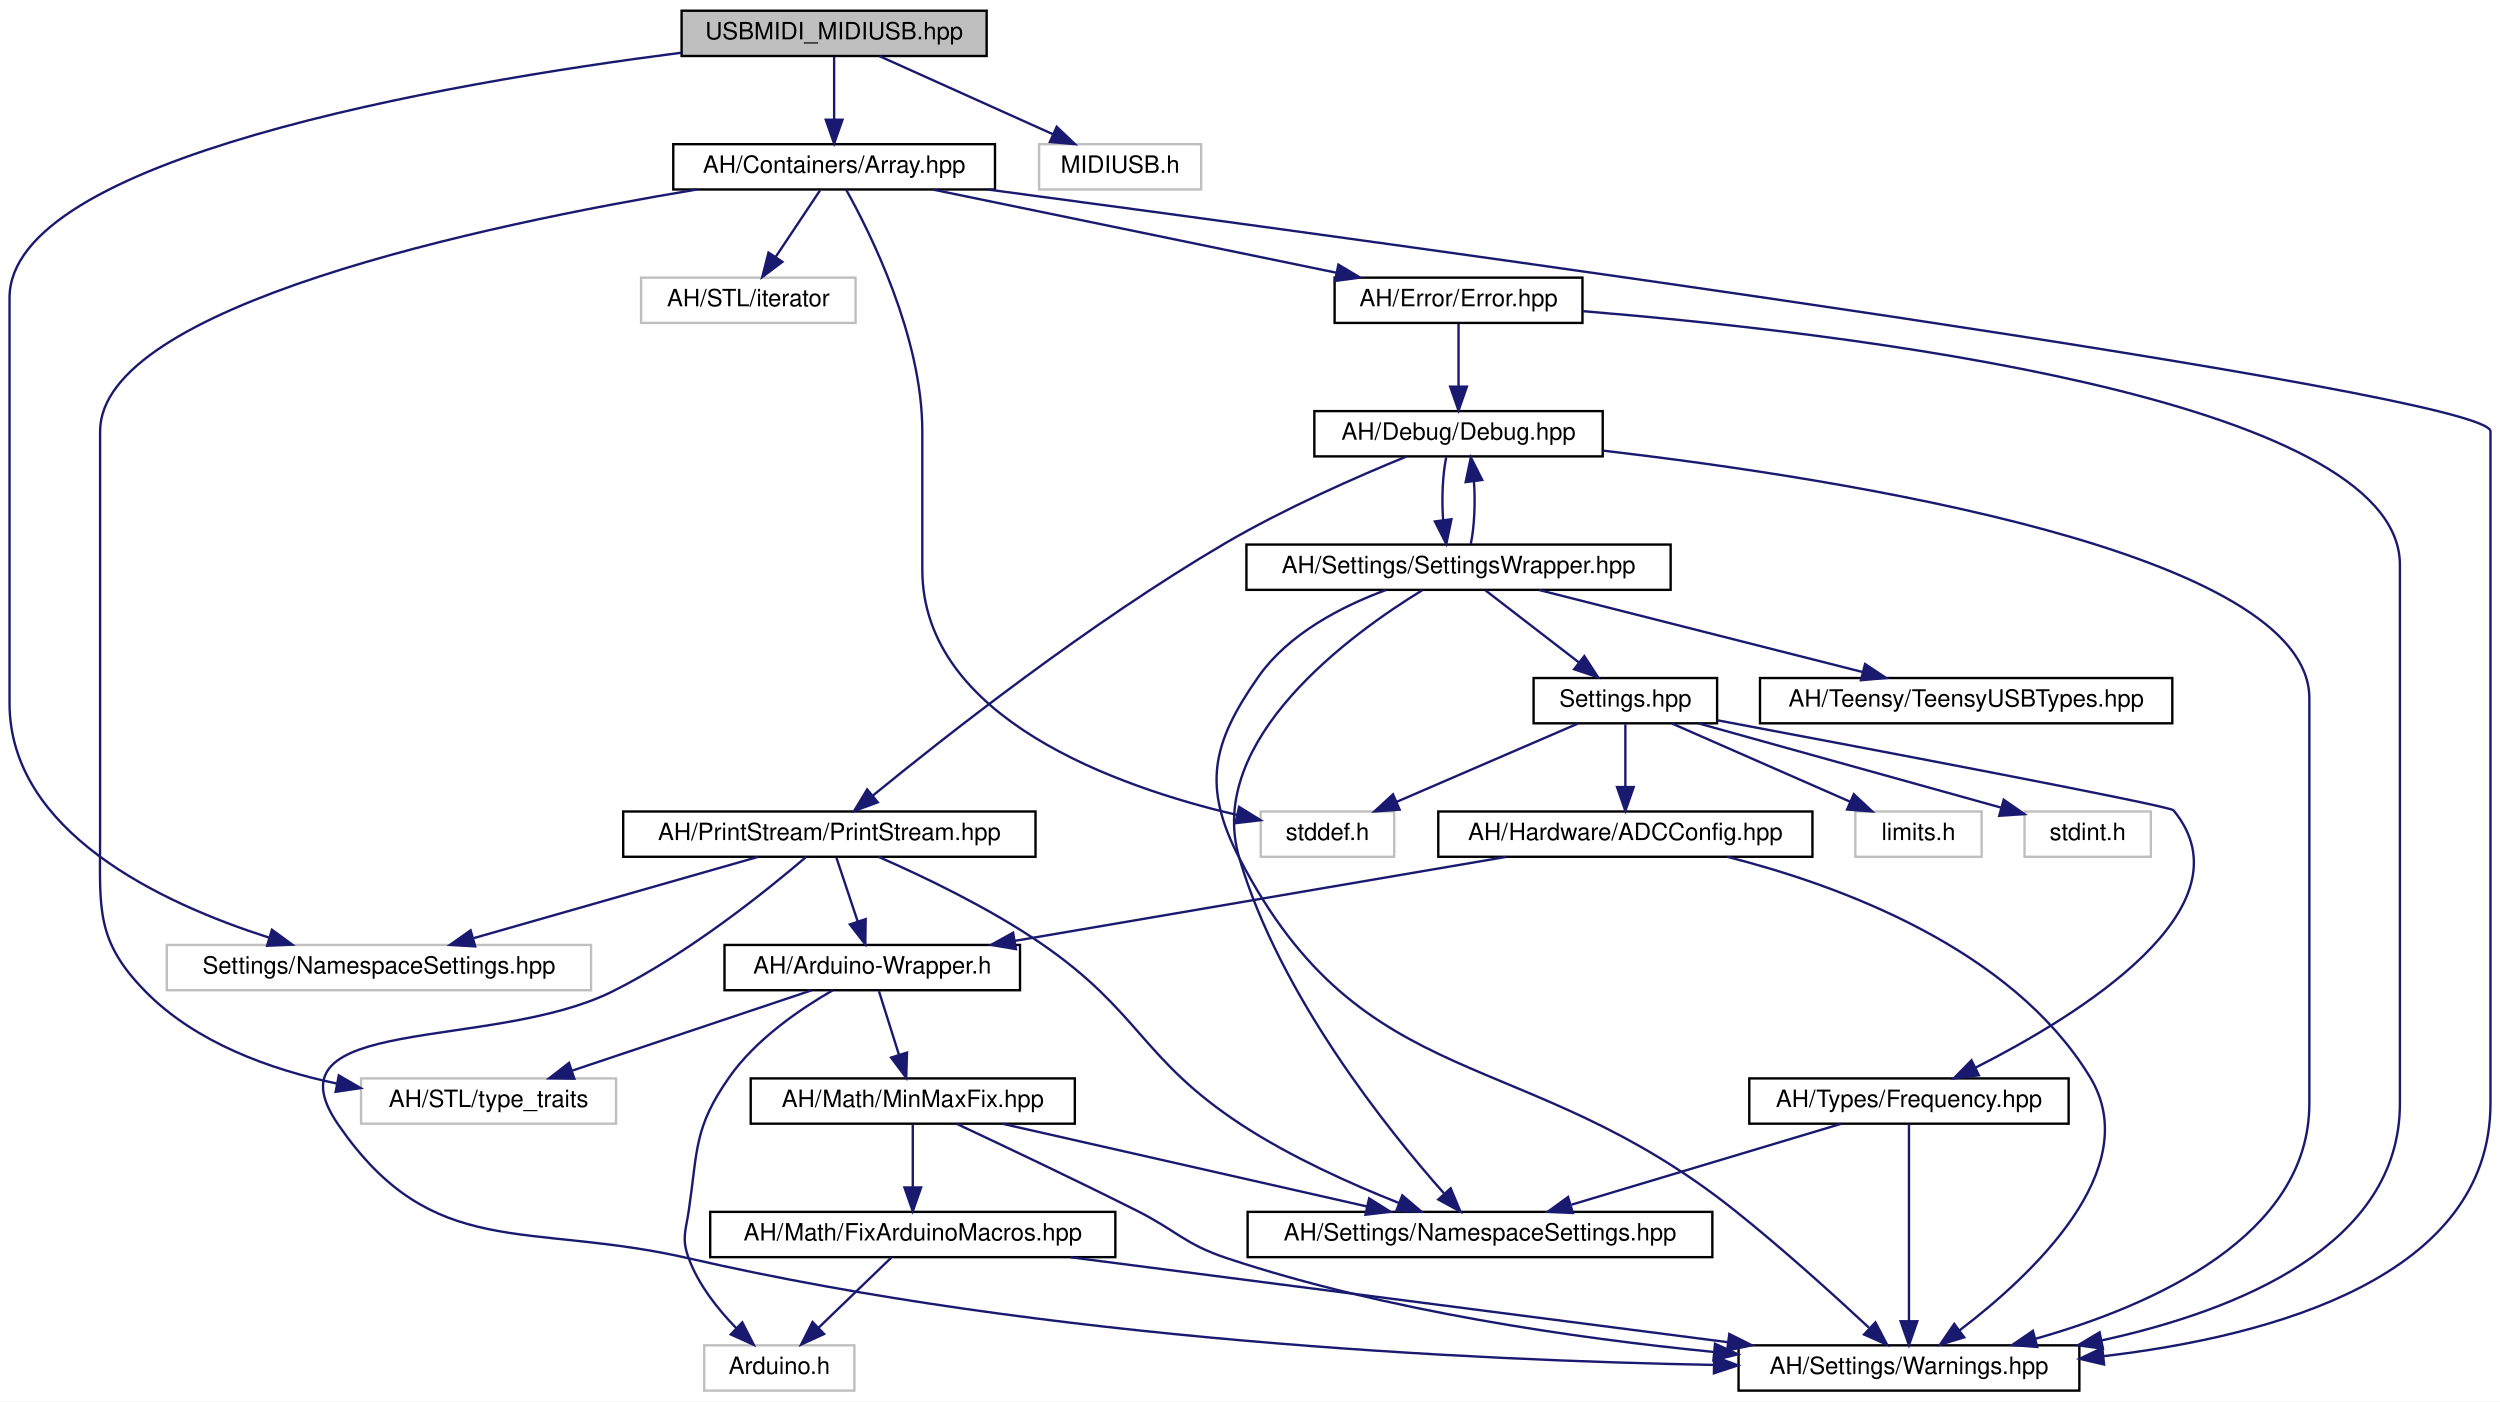
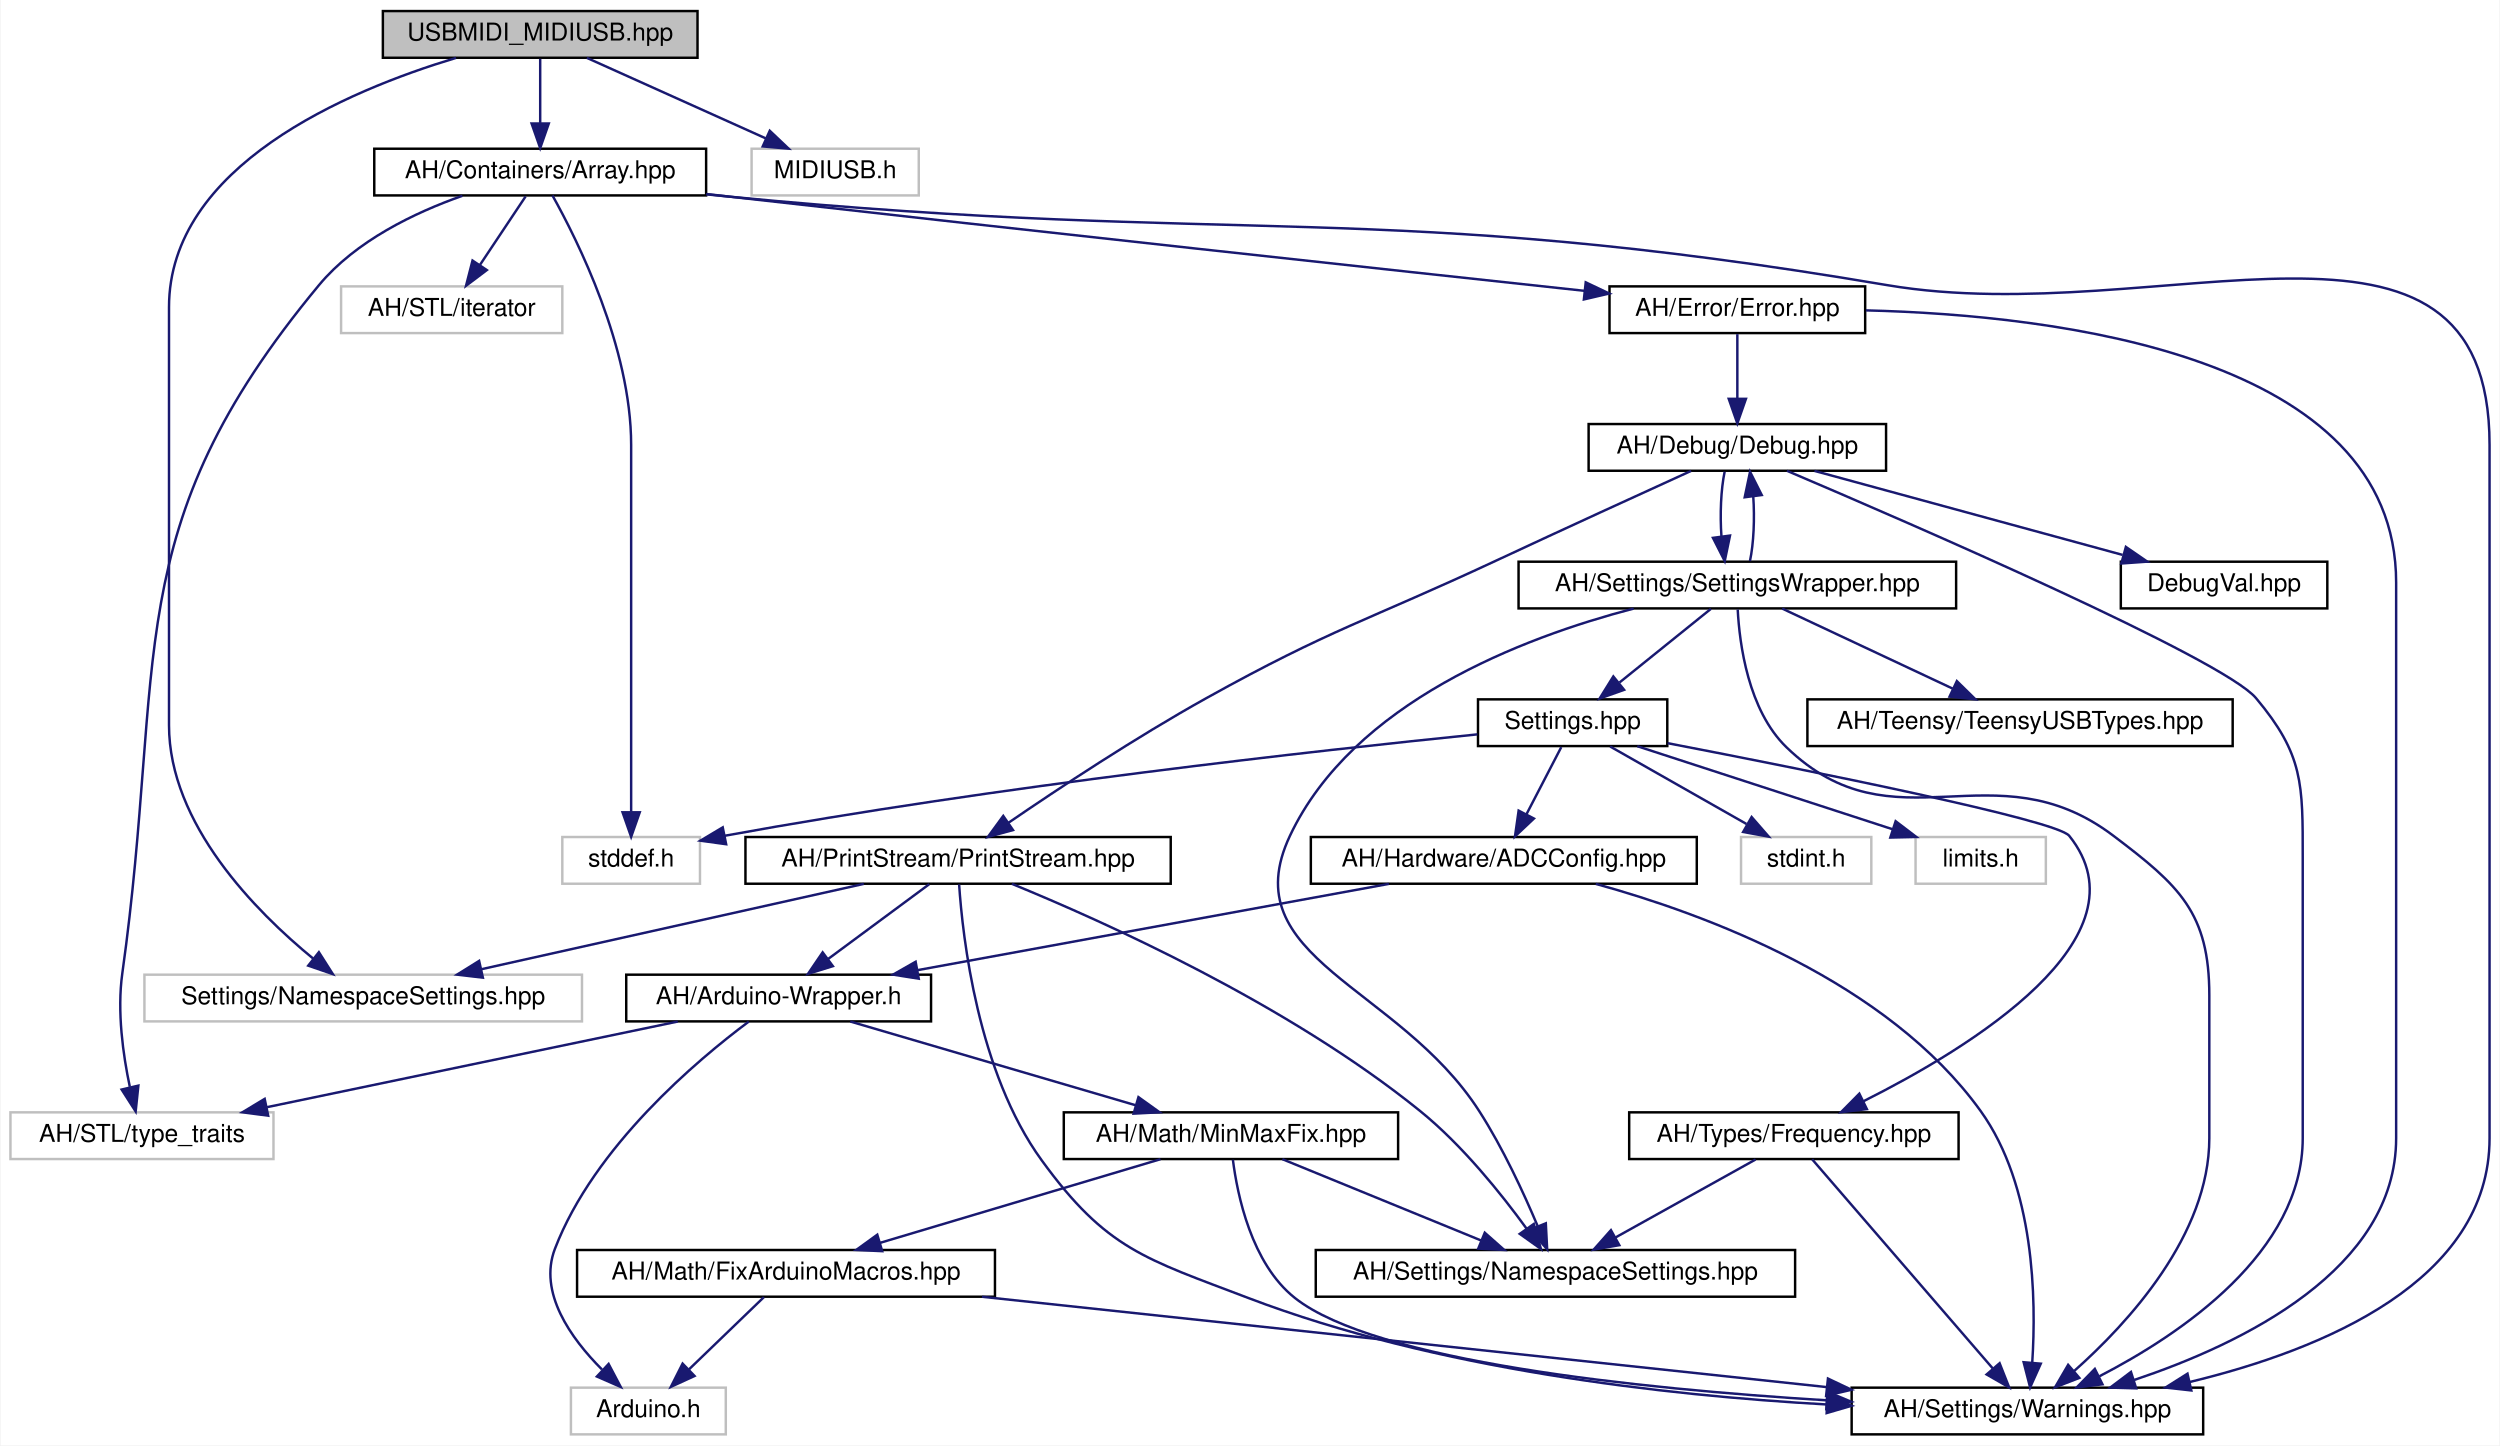
- <svg xmlns="http://www.w3.org/2000/svg" xmlns:xlink="http://www.w3.org/1999/xlink" width="1049pt" height="588pt" viewBox="0.00 0.00 1049.00 588.00">
+ <svg xmlns="http://www.w3.org/2000/svg" xmlns:xlink="http://www.w3.org/1999/xlink" width="1017pt" height="588pt" viewBox="0.00 0.00 1016.50 588.00">
  <g id="graph0" class="graph" transform="scale(1 1) rotate(0) translate(4 584)">
-     <polygon fill="white" stroke="transparent" points="-4,4 -4,-584 1045,-584 1045,4 -4,4" />
+     <polygon fill="white" stroke="transparent" points="-4,4 -4,-584 1012.5,-584 1012.5,4 -4,4" />
    <g id="node1" class="node">
      <g id="a_node1">
        <a xlink:title=" ">
-           <polygon fill="#bfbfbf" stroke="black" points="282,-560.5 282,-579.5 410,-579.5 410,-560.5 282,-560.5" />
-           <text text-anchor="middle" x="346" y="-567.5" font-family="Helvetica,sans-Serif" font-size="10.00">USBMIDI_MIDIUSB.hpp</text>
+           <polygon fill="#bfbfbf" stroke="black" points="151.5,-560.5 151.5,-579.5 279.5,-579.5 279.5,-560.5 151.5,-560.5" />
+           <text text-anchor="middle" x="215.5" y="-567.5" font-family="Helvetica,sans-Serif" font-size="10.00">USBMIDI_MIDIUSB.hpp</text>
        </a>
      </g>
    </g>
    <g id="node2" class="node">
      <g id="a_node2">
        <a xlink:href="../../de/d76/Array_8hpp.html" target="_top" xlink:title=" ">
-           <polygon fill="white" stroke="black" points="278.5,-504.5 278.5,-523.5 413.5,-523.5 413.5,-504.5 278.5,-504.5" />
-           <text text-anchor="middle" x="346" y="-511.5" font-family="Helvetica,sans-Serif" font-size="10.00">AH/Containers/Array.hpp</text>
+           <polygon fill="white" stroke="black" points="148,-504.5 148,-523.5 283,-523.5 283,-504.5 148,-504.5" />
+           <text text-anchor="middle" x="215.5" y="-511.5" font-family="Helvetica,sans-Serif" font-size="10.00">AH/Containers/Array.hpp</text>
        </a>
      </g>
    </g>
    <g id="edge1" class="edge">
-       <path fill="none" stroke="midnightblue" d="M346,-560.08C346,-553.01 346,-542.86 346,-533.99" />
-       <polygon fill="midnightblue" stroke="midnightblue" points="349.5,-533.75 346,-523.75 342.5,-533.75 349.5,-533.75" />
+       <path fill="none" stroke="midnightblue" d="M215.5,-560.08C215.5,-553.01 215.5,-542.86 215.5,-533.99" />
+       <polygon fill="midnightblue" stroke="midnightblue" points="219,-533.75 215.5,-523.75 212,-533.75 219,-533.75" />
    </g>
    <g id="node13" class="node">
      <g id="a_node13">
        <a xlink:title=" ">
-           <polygon fill="white" stroke="#bfbfbf" points="66,-168.5 66,-187.5 244,-187.5 244,-168.5 66,-168.5" />
-           <text text-anchor="middle" x="155" y="-175.5" font-family="Helvetica,sans-Serif" font-size="10.00">Settings/NamespaceSettings.hpp</text>
-         </a>
-       </g>
-     </g>
-     <g id="edge38" class="edge">
-       <path fill="none" stroke="midnightblue" d="M281.73,-561.87C181.67,-548.96 0,-517.46 0,-459 0,-459 0,-459 0,-289 0,-235.05 63.23,-205.14 108.92,-190.57" />
-       <polygon fill="midnightblue" stroke="midnightblue" points="110.11,-193.87 118.66,-187.61 108.07,-187.17 110.11,-193.87" />
-     </g>
-     <g id="node23" class="node">
-       <g id="a_node23">
-         <a xlink:title=" ">
-           <polygon fill="white" stroke="#bfbfbf" points="432,-504.5 432,-523.5 500,-523.5 500,-504.5 432,-504.5" />
-           <text text-anchor="middle" x="466" y="-511.5" font-family="Helvetica,sans-Serif" font-size="10.00">MIDIUSB.h</text>
+           <polygon fill="white" stroke="#bfbfbf" points="54.5,-168.5 54.5,-187.5 232.5,-187.5 232.5,-168.5 54.5,-168.5" />
+           <text text-anchor="middle" x="143.5" y="-175.5" font-family="Helvetica,sans-Serif" font-size="10.00">Settings/NamespaceSettings.hpp</text>
        </a>
      </g>
    </g>
    <g id="edge39" class="edge">
-       <path fill="none" stroke="midnightblue" d="M365.01,-560.44C384.59,-551.64 415.31,-537.81 437.73,-527.72" />
-       <polygon fill="midnightblue" stroke="midnightblue" points="439.39,-530.81 447.07,-523.52 436.52,-524.43 439.39,-530.81" />
+       <path fill="none" stroke="midnightblue" d="M181.24,-560.44C136.68,-547.02 64.5,-516.41 64.5,-459 64.5,-459 64.5,-459 64.5,-289 64.5,-248.79 99.75,-213.22 123.16,-194.03" />
+       <polygon fill="midnightblue" stroke="midnightblue" points="125.47,-196.66 131.16,-187.72 121.14,-191.17 125.47,-196.66" />
+     </g>
+     <g id="node24" class="node">
+       <g id="a_node24">
+         <a xlink:title=" ">
+           <polygon fill="white" stroke="#bfbfbf" points="301.5,-504.5 301.5,-523.5 369.5,-523.5 369.5,-504.5 301.5,-504.5" />
+           <text text-anchor="middle" x="335.5" y="-511.5" font-family="Helvetica,sans-Serif" font-size="10.00">MIDIUSB.h</text>
+         </a>
+       </g>
+     </g>
+     <g id="edge40" class="edge">
+       <path fill="none" stroke="midnightblue" d="M234.51,-560.44C254.09,-551.64 284.81,-537.81 307.23,-527.72" />
+       <polygon fill="midnightblue" stroke="midnightblue" points="308.89,-530.81 316.57,-523.52 306.02,-524.43 308.89,-530.81" />
    </g>
    <g id="node3" class="node">
      <g id="a_node3">
        <a xlink:href="../../d1/d65/Warnings_8hpp.html" target="_top" xlink:title=" ">
-           <polygon fill="white" stroke="black" points="725.5,-0.5 725.5,-19.5 868.5,-19.5 868.5,-0.5 725.5,-0.5" />
-           <text text-anchor="middle" x="797" y="-7.5" font-family="Helvetica,sans-Serif" font-size="10.00">AH/Settings/Warnings.hpp</text>
+           <polygon fill="white" stroke="black" points="749,-0.5 749,-19.5 892,-19.5 892,-0.5 749,-0.5" />
+           <text text-anchor="middle" x="820.5" y="-7.5" font-family="Helvetica,sans-Serif" font-size="10.00">AH/Settings/Warnings.hpp</text>
        </a>
      </g>
    </g>
    <g id="edge2" class="edge">
-       <path fill="none" stroke="midnightblue" d="M410.45,-504.48C582.74,-481.5 1041,-418.87 1041,-403 1041,-403 1041,-403 1041,-121 1041,-48.26 949.75,-23.35 878.86,-14.97" />
-       <polygon fill="midnightblue" stroke="midnightblue" points="878.88,-11.45 868.56,-13.85 878.12,-18.41 878.88,-11.45" />
+       <path fill="none" stroke="midnightblue" d="M283.09,-504.94C286.27,-504.61 289.42,-504.3 292.5,-504 501.47,-483.81 556.51,-503.07 763.5,-468 874.57,-449.18 1008.5,-515.66 1008.5,-403 1008.5,-403 1008.5,-403 1008.5,-121 1008.5,-62.88 940.75,-34.9 886.59,-21.82" />
+       <polygon fill="midnightblue" stroke="midnightblue" points="887.18,-18.36 876.65,-19.54 885.62,-25.19 887.18,-18.36" />
    </g>
    <g id="node4" class="node">
      <g id="a_node4">
        <a xlink:href="../../d1/d93/Error_8hpp.html" target="_top" xlink:title=" ">
-           <polygon fill="white" stroke="black" points="556,-448.5 556,-467.5 660,-467.5 660,-448.5 556,-448.5" />
-           <text text-anchor="middle" x="608" y="-455.5" font-family="Helvetica,sans-Serif" font-size="10.00">AH/Error/Error.hpp</text>
+           <polygon fill="white" stroke="black" points="650.5,-448.5 650.5,-467.5 754.5,-467.5 754.5,-448.5 650.5,-448.5" />
+           <text text-anchor="middle" x="702.5" y="-455.5" font-family="Helvetica,sans-Serif" font-size="10.00">AH/Error/Error.hpp</text>
        </a>
      </g>
    </g>
    <g id="edge3" class="edge">
-       <path fill="none" stroke="midnightblue" d="M387.51,-504.44C433.41,-494.98 507.38,-479.74 556.83,-469.55" />
-       <polygon fill="midnightblue" stroke="midnightblue" points="557.59,-472.96 566.68,-467.52 556.18,-466.11 557.59,-472.96" />
+       <path fill="none" stroke="midnightblue" d="M283.1,-505.07C286.28,-504.71 289.42,-504.35 292.5,-504 415.83,-490.02 560.12,-474.34 640.44,-465.67" />
+       <polygon fill="midnightblue" stroke="midnightblue" points="640.82,-469.15 650.39,-464.6 640.07,-462.19 640.82,-469.15" />
    </g>
    <g id="node12" class="node">
      <g id="a_node12">
        <a xlink:title=" ">
-           <polygon fill="white" stroke="#bfbfbf" points="147.5,-112.5 147.5,-131.5 254.5,-131.5 254.5,-112.5 147.5,-112.5" />
-           <text text-anchor="middle" x="201" y="-119.5" font-family="Helvetica,sans-Serif" font-size="10.00">AH/STL/type_traits</text>
-         </a>
-       </g>
-     </g>
-     <g id="edge36" class="edge">
-       <path fill="none" stroke="midnightblue" d="M288.43,-504.49C199.28,-489.67 38,-455.59 38,-403 38,-403 38,-403 38,-233 38,-202.9 35.92,-189.48 57,-168 78.08,-146.53 109.24,-135.26 137.19,-129.37" />
-       <polygon fill="midnightblue" stroke="midnightblue" points="138.16,-132.75 147.32,-127.43 136.84,-125.87 138.16,-132.75" />
+           <polygon fill="white" stroke="#bfbfbf" points="0,-112.5 0,-131.5 107,-131.5 107,-112.5 0,-112.5" />
+           <text text-anchor="middle" x="53.5" y="-119.5" font-family="Helvetica,sans-Serif" font-size="10.00">AH/STL/type_traits</text>
+         </a>
+       </g>
+     </g>
+     <g id="edge37" class="edge">
+       <path fill="none" stroke="midnightblue" d="M183.85,-504.35C164.41,-497.5 140.45,-486.01 125.5,-468 42.85,-368.41 63.45,-316.17 45.5,-188 43.33,-172.5 45.81,-154.87 48.56,-141.89" />
+       <polygon fill="midnightblue" stroke="midnightblue" points="52.04,-142.38 50.94,-131.84 45.23,-140.77 52.04,-142.38" />
    </g>
    <g id="node19" class="node">
      <g id="a_node19">
        <a xlink:title=" ">
-           <polygon fill="white" stroke="#bfbfbf" points="525,-224.5 525,-243.5 581,-243.5 581,-224.5 525,-224.5" />
-           <text text-anchor="middle" x="553" y="-231.5" font-family="Helvetica,sans-Serif" font-size="10.00">stddef.h</text>
-         </a>
-       </g>
-     </g>
-     <g id="edge37" class="edge">
-       <path fill="none" stroke="midnightblue" d="M350.99,-504.49C361.09,-486.44 383,-442.69 383,-403 383,-403 383,-403 383,-345 383,-282.51 464.96,-253.77 515.06,-242.03" />
-       <polygon fill="midnightblue" stroke="midnightblue" points="515.92,-245.43 524.93,-239.85 514.41,-238.59 515.92,-245.43" />
-     </g>
-     <g id="node22" class="node">
-       <g id="a_node22">
-         <a xlink:title=" ">
-           <polygon fill="white" stroke="#bfbfbf" points="265,-448.5 265,-467.5 355,-467.5 355,-448.5 265,-448.5" />
-           <text text-anchor="middle" x="310" y="-455.5" font-family="Helvetica,sans-Serif" font-size="10.00">AH/STL/iterator</text>
-         </a>
-       </g>
-     </g>
-     <g id="edge35" class="edge">
-       <path fill="none" stroke="midnightblue" d="M340.06,-504.08C335.02,-496.53 327.66,-485.49 321.49,-476.23" />
-       <polygon fill="midnightblue" stroke="midnightblue" points="324.29,-474.13 315.83,-467.75 318.47,-478.01 324.29,-474.13" />
+           <polygon fill="white" stroke="#bfbfbf" points="224.5,-224.5 224.5,-243.5 280.5,-243.5 280.5,-224.5 224.5,-224.5" />
+           <text text-anchor="middle" x="252.5" y="-231.5" font-family="Helvetica,sans-Serif" font-size="10.00">stddef.h</text>
+         </a>
+       </g>
+     </g>
+     <g id="edge38" class="edge">
+       <path fill="none" stroke="midnightblue" d="M220.49,-504.49C230.59,-486.44 252.5,-442.69 252.5,-403 252.5,-403 252.5,-403 252.5,-345 252.5,-312.95 252.5,-275.64 252.5,-253.75" />
+       <polygon fill="midnightblue" stroke="midnightblue" points="256,-253.56 252.5,-243.56 249,-253.56 256,-253.56" />
+     </g>
+     <g id="node23" class="node">
+       <g id="a_node23">
+         <a xlink:title=" ">
+           <polygon fill="white" stroke="#bfbfbf" points="134.5,-448.5 134.5,-467.5 224.5,-467.5 224.5,-448.5 134.5,-448.5" />
+           <text text-anchor="middle" x="179.5" y="-455.5" font-family="Helvetica,sans-Serif" font-size="10.00">AH/STL/iterator</text>
+         </a>
+       </g>
+     </g>
+     <g id="edge36" class="edge">
+       <path fill="none" stroke="midnightblue" d="M209.56,-504.08C204.52,-496.53 197.16,-485.49 190.99,-476.23" />
+       <polygon fill="midnightblue" stroke="midnightblue" points="193.79,-474.13 185.33,-467.75 187.97,-478.01 193.79,-474.13" />
    </g>
    <g id="edge4" class="edge">
-       <path fill="none" stroke="midnightblue" d="M660.05,-453.44C767.31,-444.67 1003,-417.39 1003,-347 1003,-347 1003,-347 1003,-121 1003,-61.59 935.52,-34.16 877.8,-21.55" />
-       <polygon fill="midnightblue" stroke="midnightblue" points="878.39,-18.1 867.89,-19.51 876.98,-24.96 878.39,-18.1" />
+       <path fill="none" stroke="midnightblue" d="M754.81,-457.74C832.8,-455.79 970.5,-439.29 970.5,-347 970.5,-347 970.5,-347 970.5,-121 970.5,-67.71 908.17,-37.41 863.87,-22.61" />
+       <polygon fill="midnightblue" stroke="midnightblue" points="864.75,-19.22 854.16,-19.52 862.63,-25.89 864.75,-19.22" />
    </g>
    <g id="node5" class="node">
      <g id="a_node5">
        <a xlink:href="../../df/dee/Debug_8hpp.html" target="_top" xlink:title=" ">
-           <polygon fill="white" stroke="black" points="547.5,-392.5 547.5,-411.5 668.5,-411.5 668.5,-392.5 547.5,-392.5" />
-           <text text-anchor="middle" x="608" y="-399.5" font-family="Helvetica,sans-Serif" font-size="10.00">AH/Debug/Debug.hpp</text>
+           <polygon fill="white" stroke="black" points="642,-392.5 642,-411.5 763,-411.5 763,-392.5 642,-392.5" />
+           <text text-anchor="middle" x="702.5" y="-399.5" font-family="Helvetica,sans-Serif" font-size="10.00">AH/Debug/Debug.hpp</text>
        </a>
      </g>
    </g>
    <g id="edge5" class="edge">
-       <path fill="none" stroke="midnightblue" d="M608,-448.08C608,-441.01 608,-430.86 608,-421.99" />
-       <polygon fill="midnightblue" stroke="midnightblue" points="611.5,-421.75 608,-411.75 604.5,-421.75 611.5,-421.75" />
+       <path fill="none" stroke="midnightblue" d="M702.5,-448.08C702.5,-441.01 702.5,-430.86 702.5,-421.99" />
+       <polygon fill="midnightblue" stroke="midnightblue" points="706,-421.75 702.5,-411.75 699,-421.75 706,-421.75" />
    </g>
    <g id="edge6" class="edge">
-       <path fill="none" stroke="midnightblue" d="M668.56,-394.93C770.41,-383.04 965,-352.29 965,-291 965,-291 965,-291 965,-121 965,-65.23 899.39,-36.2 850.18,-22.28" />
-       <polygon fill="midnightblue" stroke="midnightblue" points="850.83,-18.83 840.26,-19.61 849.01,-25.59 850.83,-18.83" />
+       <path fill="none" stroke="midnightblue" d="M722.69,-392.47C772.87,-371.12 900.13,-315.95 913.5,-300 932.83,-276.93 932.5,-265.1 932.5,-235 932.5,-235 932.5,-235 932.5,-121 932.5,-74.61 882.99,-41.28 849.81,-24.15" />
+       <polygon fill="midnightblue" stroke="midnightblue" points="851.04,-20.86 840.52,-19.56 847.93,-27.13 851.04,-20.86" />
    </g>
    <g id="node6" class="node">
      <g id="a_node6">
        <a xlink:href="../../dd/d80/PrintStream_8hpp.html" target="_top" xlink:title=" ">
-           <polygon fill="white" stroke="black" points="257.5,-224.5 257.5,-243.5 430.5,-243.5 430.5,-224.5 257.5,-224.5" />
-           <text text-anchor="middle" x="344" y="-231.5" font-family="Helvetica,sans-Serif" font-size="10.00">AH/PrintStream/PrintStream.hpp</text>
+           <polygon fill="white" stroke="black" points="299,-224.5 299,-243.5 472,-243.5 472,-224.5 299,-224.5" />
+           <text text-anchor="middle" x="385.5" y="-231.5" font-family="Helvetica,sans-Serif" font-size="10.00">AH/PrintStream/PrintStream.hpp</text>
        </a>
      </g>
    </g>
    <g id="edge7" class="edge">
-       <path fill="none" stroke="midnightblue" d="M585.96,-392.37C565.68,-384.08 535.04,-370.67 510,-356 453.15,-322.68 391.89,-274.43 362.2,-250.15" />
-       <polygon fill="midnightblue" stroke="midnightblue" points="364.31,-247.36 354.37,-243.7 359.86,-252.76 364.31,-247.36" />
+       <path fill="none" stroke="midnightblue" d="M683.68,-392.44C663.93,-383.44 631.98,-368.83 604.5,-356 551.9,-331.44 537.23,-328.21 486.5,-300 457.74,-284.01 426.05,-263.03 405.98,-249.29" />
+       <polygon fill="midnightblue" stroke="midnightblue" points="407.84,-246.33 397.62,-243.53 403.87,-252.09 407.84,-246.33" />
    </g>
    <g id="node14" class="node">
      <g id="a_node14">
        <a xlink:href="../../de/dd1/AH_2Settings_2SettingsWrapper_8hpp.html" target="_top" xlink:title=" ">
-           <polygon fill="white" stroke="black" points="519,-336.5 519,-355.5 697,-355.5 697,-336.5 519,-336.5" />
-           <text text-anchor="middle" x="608" y="-343.5" font-family="Helvetica,sans-Serif" font-size="10.00">AH/Settings/SettingsWrapper.hpp</text>
+           <polygon fill="white" stroke="black" points="613.5,-336.5 613.5,-355.5 791.5,-355.5 791.5,-336.5 613.5,-336.5" />
+           <text text-anchor="middle" x="702.5" y="-343.5" font-family="Helvetica,sans-Serif" font-size="10.00">AH/Settings/SettingsWrapper.hpp</text>
        </a>
      </g>
    </g>
    <g id="edge20" class="edge">
-       <path fill="none" stroke="midnightblue" d="M602.83,-392.08C601.32,-384.93 600.89,-374.64 601.54,-365.69" />
-       <polygon fill="midnightblue" stroke="midnightblue" points="605.02,-366.13 602.87,-355.75 598.08,-365.2 605.02,-366.13" />
+       <path fill="none" stroke="midnightblue" d="M697.33,-392.08C695.82,-384.93 695.39,-374.64 696.04,-365.69" />
+       <polygon fill="midnightblue" stroke="midnightblue" points="699.52,-366.13 697.37,-355.75 692.58,-365.2 699.52,-366.13" />
+     </g>
+     <g id="node22" class="node">
+       <g id="a_node22">
+         <a xlink:href="../../d7/d52/DebugVal_8hpp.html" target="_top" xlink:title=" ">
+           <polygon fill="white" stroke="black" points="858.5,-336.5 858.5,-355.5 942.5,-355.5 942.5,-336.5 858.5,-336.5" />
+           <text text-anchor="middle" x="900.5" y="-343.5" font-family="Helvetica,sans-Serif" font-size="10.00">DebugVal.hpp</text>
+         </a>
+       </g>
+     </g>
+     <g id="edge35" class="edge">
+       <path fill="none" stroke="midnightblue" d="M733.87,-392.44C767.76,-383.2 821.9,-368.44 859.22,-358.26" />
+       <polygon fill="midnightblue" stroke="midnightblue" points="860.55,-361.52 869.27,-355.52 858.7,-354.77 860.55,-361.52" />
    </g>
    <g id="edge9" class="edge">
-       <path fill="none" stroke="midnightblue" d="M334.3,-224.47C318.36,-210.82 285.16,-184 253,-168 202.11,-142.67 105.74,-158.81 138,-112 177.67,-54.43 216.86,-71.65 285,-56 434.03,-21.76 612.96,-13.2 714.98,-11.28" />
-       <polygon fill="midnightblue" stroke="midnightblue" points="715.28,-14.77 725.22,-11.1 715.16,-7.77 715.28,-14.77" />
+       <path fill="none" stroke="midnightblue" d="M385.92,-224.2C387.34,-202.92 393.46,-147.83 419.5,-112 445.87,-75.7 461.58,-72 503.5,-56 579.91,-26.84 673.2,-16.34 738.73,-12.67" />
+       <polygon fill="midnightblue" stroke="midnightblue" points="739.19,-16.16 749,-12.14 738.83,-9.16 739.19,-16.16" />
    </g>
    <g id="node7" class="node">
      <g id="a_node7">
        <a xlink:href="../../d6/db0/AH_2Settings_2NamespaceSettings_8hpp.html" target="_top" xlink:title=" ">
-           <polygon fill="white" stroke="black" points="519.5,-56.5 519.5,-75.5 714.5,-75.5 714.5,-56.5 519.5,-56.5" />
-           <text text-anchor="middle" x="617" y="-63.5" font-family="Helvetica,sans-Serif" font-size="10.00">AH/Settings/NamespaceSettings.hpp</text>
+           <polygon fill="white" stroke="black" points="531,-56.5 531,-75.5 726,-75.5 726,-56.5 531,-56.5" />
+           <text text-anchor="middle" x="628.5" y="-63.5" font-family="Helvetica,sans-Serif" font-size="10.00">AH/Settings/NamespaceSettings.hpp</text>
        </a>
      </g>
    </g>
    <g id="edge8" class="edge">
-       <path fill="none" stroke="midnightblue" d="M364.66,-224.45C383.28,-216.31 411.02,-203.09 433,-188 474.5,-159.5 474.86,-139.55 517,-112 537.68,-98.48 563.09,-87.1 583.12,-79.17" />
-       <polygon fill="midnightblue" stroke="midnightblue" points="584.4,-82.43 592.47,-75.56 581.88,-75.9 584.4,-82.43" />
+       <path fill="none" stroke="midnightblue" d="M407.38,-224.45C444.16,-209.4 519.66,-175.61 573.5,-132 590.65,-118.11 606.5,-98.31 616.74,-84.22" />
+       <polygon fill="midnightblue" stroke="midnightblue" points="619.7,-86.1 622.61,-75.91 613.98,-82.06 619.7,-86.1" />
    </g>
    <g id="node8" class="node">
      <g id="a_node8">
        <a xlink:href="../../d6/ddf/Arduino-Wrapper_8h.html" target="_top" xlink:title=" ">
-           <polygon fill="white" stroke="black" points="300,-168.5 300,-187.5 424,-187.5 424,-168.5 300,-168.5" />
-           <text text-anchor="middle" x="362" y="-175.5" font-family="Helvetica,sans-Serif" font-size="10.00">AH/Arduino-Wrapper.h</text>
+           <polygon fill="white" stroke="black" points="250.5,-168.5 250.5,-187.5 374.5,-187.5 374.5,-168.5 250.5,-168.5" />
+           <text text-anchor="middle" x="312.5" y="-175.5" font-family="Helvetica,sans-Serif" font-size="10.00">AH/Arduino-Wrapper.h</text>
        </a>
      </g>
    </g>
    <g id="edge10" class="edge">
-       <path fill="none" stroke="midnightblue" d="M346.97,-224.08C349.38,-216.85 352.86,-206.41 355.87,-197.4" />
-       <polygon fill="midnightblue" stroke="midnightblue" points="359.24,-198.34 359.08,-187.75 352.6,-196.13 359.24,-198.34" />
+       <path fill="none" stroke="midnightblue" d="M373.77,-224.32C362.66,-216.11 345.76,-203.6 332.52,-193.81" />
+       <polygon fill="midnightblue" stroke="midnightblue" points="334.56,-190.97 324.44,-187.83 330.4,-196.59 334.56,-190.97" />
    </g>
    <g id="edge19" class="edge">
-       <path fill="none" stroke="midnightblue" d="M314.05,-224.44C281.84,-215.24 230.47,-200.56 194.86,-190.39" />
-       <polygon fill="midnightblue" stroke="midnightblue" points="195.38,-186.9 184.81,-187.52 193.46,-193.63 195.38,-186.9" />
+       <path fill="none" stroke="midnightblue" d="M347.15,-224.44C305.03,-215.04 237.29,-199.93 191.63,-189.74" />
+       <polygon fill="midnightblue" stroke="midnightblue" points="192.19,-186.28 181.67,-187.52 190.66,-193.11 192.19,-186.28" />
    </g>
    <g id="node9" class="node">
      <g id="a_node9">
        <a xlink:href="../../d7/d79/MinMaxFix_8hpp.html" target="_top" xlink:title=" ">
-           <polygon fill="white" stroke="black" points="311,-112.5 311,-131.5 447,-131.5 447,-112.5 311,-112.5" />
-           <text text-anchor="middle" x="379" y="-119.5" font-family="Helvetica,sans-Serif" font-size="10.00">AH/Math/MinMaxFix.hpp</text>
+           <polygon fill="white" stroke="black" points="428.5,-112.5 428.5,-131.5 564.5,-131.5 564.5,-112.5 428.5,-112.5" />
+           <text text-anchor="middle" x="496.5" y="-119.5" font-family="Helvetica,sans-Serif" font-size="10.00">AH/Math/MinMaxFix.hpp</text>
        </a>
      </g>
    </g>
    <g id="edge11" class="edge">
-       <path fill="none" stroke="midnightblue" d="M364.81,-168.08C367.08,-160.85 370.37,-150.41 373.21,-141.4" />
-       <polygon fill="midnightblue" stroke="midnightblue" points="376.58,-142.34 376.25,-131.75 369.9,-140.24 376.58,-142.34" />
+       <path fill="none" stroke="midnightblue" d="M341.66,-168.44C373.01,-159.24 423.03,-144.56 457.7,-134.39" />
+       <polygon fill="midnightblue" stroke="midnightblue" points="458.87,-137.69 467.48,-131.52 456.9,-130.97 458.87,-137.69" />
    </g>
    <g id="node11" class="node">
      <g id="a_node11">
        <a xlink:title=" ">
-           <polygon fill="white" stroke="#bfbfbf" points="291.5,-0.5 291.5,-19.5 354.5,-19.5 354.5,-0.5 291.5,-0.5" />
-           <text text-anchor="middle" x="323" y="-7.5" font-family="Helvetica,sans-Serif" font-size="10.00">Arduino.h</text>
+           <polygon fill="white" stroke="#bfbfbf" points="228,-0.5 228,-19.5 291,-19.5 291,-0.5 228,-0.5" />
+           <text text-anchor="middle" x="259.5" y="-7.5" font-family="Helvetica,sans-Serif" font-size="10.00">Arduino.h</text>
        </a>
      </g>
    </g>
    <g id="edge18" class="edge">
-       <path fill="none" stroke="midnightblue" d="M345.42,-168.47C331.88,-160.7 313.21,-148 302,-132 287.08,-110.7 288.82,-101.73 285,-76 283.69,-67.21 281.95,-64.35 285,-56 289.06,-44.91 297.19,-34.67 304.89,-26.76" />
-       <polygon fill="midnightblue" stroke="midnightblue" points="307.47,-29.14 312.29,-19.7 302.64,-24.07 307.47,-29.14" />
+       <path fill="none" stroke="midnightblue" d="M300.35,-168.42C279.47,-152.85 237.49,-117.64 221.5,-76 214.67,-58.21 227.93,-39.61 240.63,-26.89" />
+       <polygon fill="midnightblue" stroke="midnightblue" points="243.33,-29.15 248.27,-19.78 238.56,-24.03 243.33,-29.15" />
    </g>
    <g id="edge17" class="edge">
-       <path fill="none" stroke="midnightblue" d="M336.49,-168.44C309.4,-159.36 266.41,-144.94 236.13,-134.78" />
-       <polygon fill="midnightblue" stroke="midnightblue" points="236.99,-131.38 226.39,-131.52 234.76,-138.01 236.99,-131.38" />
+       <path fill="none" stroke="midnightblue" d="M271.46,-168.44C226.18,-159 153.27,-143.8 104.39,-133.61" />
+       <polygon fill="midnightblue" stroke="midnightblue" points="104.85,-130.13 94.35,-131.52 103.42,-136.98 104.85,-130.13" />
    </g>
    <g id="edge12" class="edge">
-       <path fill="none" stroke="midnightblue" d="M397.47,-112.41C416.5,-103.5 446.97,-89.07 473,-76 490.05,-67.43 492.89,-62.01 511,-56 577.72,-33.87 656.9,-22.49 715.01,-16.72" />
-       <polygon fill="midnightblue" stroke="midnightblue" points="715.62,-20.17 725.24,-15.74 714.95,-13.21 715.62,-20.17" />
+       <path fill="none" stroke="midnightblue" d="M497.29,-112.23C499.09,-97.99 504.78,-70.04 522.5,-56 555.12,-30.15 662.31,-19.05 738.77,-14.35" />
+       <polygon fill="midnightblue" stroke="midnightblue" points="739.09,-17.84 748.87,-13.75 738.68,-10.85 739.09,-17.84" />
    </g>
    <g id="edge16" class="edge">
-       <path fill="none" stroke="midnightblue" d="M416.71,-112.44C458.14,-103.04 524.76,-87.93 569.67,-77.74" />
-       <polygon fill="midnightblue" stroke="midnightblue" points="570.49,-81.14 579.46,-75.52 568.94,-74.32 570.49,-81.14" />
+       <path fill="none" stroke="midnightblue" d="M517.42,-112.44C539.24,-103.52 573.65,-89.44 598.39,-79.32" />
+       <polygon fill="midnightblue" stroke="midnightblue" points="599.75,-82.54 607.68,-75.52 597.1,-76.06 599.75,-82.54" />
    </g>
    <g id="node10" class="node">
      <g id="a_node10">
        <a xlink:href="../../d6/d3b/FixArduinoMacros_8hpp.html" target="_top" xlink:title=" ">
-           <polygon fill="white" stroke="black" points="294,-56.5 294,-75.5 464,-75.5 464,-56.5 294,-56.5" />
-           <text text-anchor="middle" x="379" y="-63.5" font-family="Helvetica,sans-Serif" font-size="10.00">AH/Math/FixArduinoMacros.hpp</text>
+           <polygon fill="white" stroke="black" points="230.5,-56.5 230.5,-75.5 400.5,-75.5 400.5,-56.5 230.5,-56.5" />
+           <text text-anchor="middle" x="315.5" y="-63.5" font-family="Helvetica,sans-Serif" font-size="10.00">AH/Math/FixArduinoMacros.hpp</text>
        </a>
      </g>
    </g>
    <g id="edge13" class="edge">
-       <path fill="none" stroke="midnightblue" d="M379,-112.08C379,-105.01 379,-94.86 379,-85.99" />
-       <polygon fill="midnightblue" stroke="midnightblue" points="382.5,-85.75 379,-75.75 375.5,-85.75 382.5,-85.75" />
+       <path fill="none" stroke="midnightblue" d="M467.82,-112.44C436.97,-103.24 387.77,-88.56 353.67,-78.39" />
+       <polygon fill="midnightblue" stroke="midnightblue" points="354.63,-75.02 344.05,-75.52 352.63,-81.73 354.63,-75.02" />
    </g>
    <g id="edge14" class="edge">
-       <path fill="none" stroke="midnightblue" d="M445.23,-56.44C520.14,-46.77 641.91,-31.04 720.73,-20.85" />
-       <polygon fill="midnightblue" stroke="midnightblue" points="721.61,-24.27 731.08,-19.52 720.71,-17.33 721.61,-24.27" />
+       <path fill="none" stroke="midnightblue" d="M395.24,-56.47C489.1,-46.44 644.14,-29.86 738.83,-19.73" />
+       <polygon fill="midnightblue" stroke="midnightblue" points="739.36,-23.2 748.94,-18.65 738.62,-16.24 739.36,-23.2" />
    </g>
    <g id="edge15" class="edge">
-       <path fill="none" stroke="midnightblue" d="M370,-56.32C361.81,-48.42 349.49,-36.55 339.53,-26.94" />
-       <polygon fill="midnightblue" stroke="midnightblue" points="341.79,-24.26 332.16,-19.83 336.93,-29.29 341.79,-24.26" />
+       <path fill="none" stroke="midnightblue" d="M306.5,-56.32C298.31,-48.42 285.99,-36.55 276.03,-26.94" />
+       <polygon fill="midnightblue" stroke="midnightblue" points="278.29,-24.26 268.66,-19.83 273.43,-29.29 278.29,-24.26" />
    </g>
    <g id="edge21" class="edge">
-       <path fill="none" stroke="midnightblue" d="M577.61,-336.46C559.13,-329.64 536.71,-318.17 524,-300 504.53,-272.17 500.43,-254.19 516,-224 568.01,-123.16 635.28,-146.72 724,-76 743.97,-60.08 765.68,-40.42 780.19,-26.92" />
-       <polygon fill="midnightblue" stroke="midnightblue" points="782.93,-29.14 787.83,-19.75 778.15,-24.04 782.93,-29.14" />
+       <path fill="none" stroke="midnightblue" d="M702.65,-336.05C703.38,-322.07 706.88,-295.1 722.5,-280 766.54,-237.44 806.65,-280.93 855.5,-244 882.37,-223.68 894.5,-212.69 894.5,-179 894.5,-179 894.5,-179 894.5,-121 894.5,-81.61 861.43,-45.73 839.5,-26.26" />
+       <polygon fill="midnightblue" stroke="midnightblue" points="841.62,-23.47 831.74,-19.64 837.07,-28.79 841.62,-23.47" />
    </g>
    <g id="edge34" class="edge">
-       <path fill="none" stroke="midnightblue" d="M613.13,-355.75C614.66,-362.86 615.1,-373.14 614.47,-382.1" />
-       <polygon fill="midnightblue" stroke="midnightblue" points="610.99,-381.71 613.17,-392.08 617.93,-382.62 610.99,-381.71" />
+       <path fill="none" stroke="midnightblue" d="M707.63,-355.75C709.16,-362.86 709.6,-373.14 708.97,-382.1" />
+       <polygon fill="midnightblue" stroke="midnightblue" points="705.49,-381.71 707.67,-392.08 712.43,-382.62 705.49,-381.71" />
    </g>
    <g id="edge22" class="edge">
-       <path fill="none" stroke="midnightblue" d="M592.8,-336.35C563.09,-318.19 501.42,-273.62 516,-224 532.9,-166.48 578.11,-110.11 601.9,-83.26" />
-       <polygon fill="midnightblue" stroke="midnightblue" points="604.7,-85.39 608.8,-75.62 599.5,-80.69 604.7,-85.39" />
+       <path fill="none" stroke="midnightblue" d="M660.33,-336.44C615.03,-324.61 546.1,-298.25 520.5,-244 496.96,-194.12 564.67,-183.12 597.5,-132 607.1,-117.06 615.59,-98.69 621.24,-85.29" />
+       <polygon fill="midnightblue" stroke="midnightblue" points="624.59,-86.36 625.14,-75.78 618.11,-83.71 624.59,-86.36" />
    </g>
    <g id="node15" class="node">
      <g id="a_node15">
        <a xlink:href="../../d5/d4f/AH_2Settings_2Settings_8hpp.html" target="_top" xlink:title="All user settings and debugging options can be changed here.">
-           <polygon fill="white" stroke="black" points="639.5,-280.5 639.5,-299.5 716.5,-299.5 716.5,-280.5 639.5,-280.5" />
-           <text text-anchor="middle" x="678" y="-287.5" font-family="Helvetica,sans-Serif" font-size="10.00">Settings.hpp</text>
+           <polygon fill="white" stroke="black" points="597,-280.5 597,-299.5 674,-299.5 674,-280.5 597,-280.5" />
+           <text text-anchor="middle" x="635.5" y="-287.5" font-family="Helvetica,sans-Serif" font-size="10.00">Settings.hpp</text>
        </a>
      </g>
    </g>
    <g id="edge23" class="edge">
-       <path fill="none" stroke="midnightblue" d="M619.25,-336.32C629.8,-328.18 645.8,-315.84 658.44,-306.09" />
-       <polygon fill="midnightblue" stroke="midnightblue" points="660.77,-308.71 666.55,-299.83 656.49,-303.17 660.77,-308.71" />
+       <path fill="none" stroke="midnightblue" d="M691.74,-336.32C681.73,-328.26 666.61,-316.08 654.57,-306.37" />
+       <polygon fill="midnightblue" stroke="midnightblue" points="656.44,-303.38 646.46,-299.83 652.05,-308.83 656.44,-303.38" />
    </g>
    <g id="node21" class="node">
      <g id="a_node21">
        <a xlink:href="../../d9/d98/TeensyUSBTypes_8hpp.html" target="_top" xlink:title=" ">
-           <polygon fill="white" stroke="black" points="734.5,-280.5 734.5,-299.5 907.5,-299.5 907.5,-280.5 734.5,-280.5" />
-           <text text-anchor="middle" x="821" y="-287.5" font-family="Helvetica,sans-Serif" font-size="10.00">AH/Teensy/TeensyUSBTypes.hpp</text>
+           <polygon fill="white" stroke="black" points="731,-280.5 731,-299.5 904,-299.5 904,-280.5 731,-280.5" />
+           <text text-anchor="middle" x="817.5" y="-287.5" font-family="Helvetica,sans-Serif" font-size="10.00">AH/Teensy/TeensyUSBTypes.hpp</text>
        </a>
      </g>
    </g>
    <g id="edge33" class="edge">
-       <path fill="none" stroke="midnightblue" d="M641.75,-336.44C678.52,-327.12 737.45,-312.18 777.62,-302" />
-       <polygon fill="midnightblue" stroke="midnightblue" points="778.57,-305.37 787.41,-299.52 776.85,-298.58 778.57,-305.37" />
+       <path fill="none" stroke="midnightblue" d="M720.72,-336.44C739.4,-327.68 768.66,-313.94 790.12,-303.86" />
+       <polygon fill="midnightblue" stroke="midnightblue" points="791.8,-306.93 799.36,-299.52 788.82,-300.6 791.8,-306.93" />
    </g>
    <g id="node16" class="node">
      <g id="a_node16">
        <a xlink:href="../../dc/d50/Frequency_8hpp.html" target="_top" xlink:title=" ">
-           <polygon fill="white" stroke="black" points="730,-112.5 730,-131.5 864,-131.5 864,-112.5 730,-112.5" />
-           <text text-anchor="middle" x="797" y="-119.5" font-family="Helvetica,sans-Serif" font-size="10.00">AH/Types/Frequency.hpp</text>
+           <polygon fill="white" stroke="black" points="658.5,-112.5 658.5,-131.5 792.5,-131.5 792.5,-112.5 658.5,-112.5" />
+           <text text-anchor="middle" x="725.5" y="-119.5" font-family="Helvetica,sans-Serif" font-size="10.00">AH/Types/Frequency.hpp</text>
        </a>
      </g>
    </g>
    <g id="edge24" class="edge">
-       <path fill="none" stroke="midnightblue" d="M716.7,-281.75C781.84,-269.5 906.47,-245.86 908,-244 941.69,-203.08 867.88,-157.77 824.96,-136.03" />
-       <polygon fill="midnightblue" stroke="midnightblue" points="826.33,-132.81 815.81,-131.52 823.23,-139.08 826.33,-132.81" />
+       <path fill="none" stroke="midnightblue" d="M674.15,-281.67C731.35,-270.65 832.36,-250.41 837.5,-244 870.71,-202.58 797.01,-157.66 753.88,-136.06" />
+       <polygon fill="midnightblue" stroke="midnightblue" points="755.2,-132.81 744.68,-131.57 752.13,-139.1 755.2,-132.81" />
    </g>
    <g id="node17" class="node">
      <g id="a_node17">
        <a xlink:href="../../d7/d7c/ADCConfig_8hpp.html" target="_top" xlink:title="This file contains the platform-specific ADC resolutions.">
-           <polygon fill="white" stroke="black" points="599.5,-224.5 599.5,-243.5 756.5,-243.5 756.5,-224.5 599.5,-224.5" />
-           <text text-anchor="middle" x="678" y="-231.5" font-family="Helvetica,sans-Serif" font-size="10.00">AH/Hardware/ADCConfig.hpp</text>
+           <polygon fill="white" stroke="black" points="529,-224.5 529,-243.5 686,-243.5 686,-224.5 529,-224.5" />
+           <text text-anchor="middle" x="607.5" y="-231.5" font-family="Helvetica,sans-Serif" font-size="10.00">AH/Hardware/ADCConfig.hpp</text>
        </a>
      </g>
    </g>
    <g id="edge27" class="edge">
-       <path fill="none" stroke="midnightblue" d="M678,-280.08C678,-273.01 678,-262.86 678,-253.99" />
-       <polygon fill="midnightblue" stroke="midnightblue" points="681.5,-253.75 678,-243.75 674.5,-253.75 681.5,-253.75" />
+       <path fill="none" stroke="midnightblue" d="M630.88,-280.08C627.04,-272.69 621.48,-261.95 616.74,-252.81" />
+       <polygon fill="midnightblue" stroke="midnightblue" points="619.75,-251.02 612.04,-243.75 613.53,-254.24 619.75,-251.02" />
    </g>
    <g id="node18" class="node">
      <g id="a_node18">
        <a xlink:title=" ">
-           <polygon fill="white" stroke="#bfbfbf" points="774.5,-224.5 774.5,-243.5 827.5,-243.5 827.5,-224.5 774.5,-224.5" />
-           <text text-anchor="middle" x="801" y="-231.5" font-family="Helvetica,sans-Serif" font-size="10.00">limits.h</text>
+           <polygon fill="white" stroke="#bfbfbf" points="775,-224.5 775,-243.5 828,-243.5 828,-224.5 775,-224.5" />
+           <text text-anchor="middle" x="801.5" y="-231.5" font-family="Helvetica,sans-Serif" font-size="10.00">limits.h</text>
        </a>
      </g>
    </g>
    <g id="edge30" class="edge">
-       <path fill="none" stroke="midnightblue" d="M697.49,-280.44C717.64,-271.6 749.32,-257.69 772.33,-247.59" />
-       <polygon fill="midnightblue" stroke="midnightblue" points="773.85,-250.74 781.6,-243.52 771.04,-244.33 773.85,-250.74" />
+       <path fill="none" stroke="midnightblue" d="M661.8,-280.44C689.85,-271.32 734.44,-256.81 765.68,-246.65" />
+       <polygon fill="midnightblue" stroke="midnightblue" points="766.89,-249.94 775.32,-243.52 764.73,-243.28 766.89,-249.94" />
    </g>
    <g id="edge31" class="edge">
-       <path fill="none" stroke="midnightblue" d="M658.19,-280.44C637.71,-271.6 605.52,-257.69 582.14,-247.59" />
-       <polygon fill="midnightblue" stroke="midnightblue" points="583.28,-244.27 572.71,-243.52 580.51,-250.7 583.28,-244.27" />
+       <path fill="none" stroke="midnightblue" d="M596.75,-285.26C532.7,-278.78 400.86,-264.21 290.5,-244 290.4,-243.98 290.3,-243.96 290.2,-243.94" />
+       <polygon fill="midnightblue" stroke="midnightblue" points="291.15,-240.57 280.65,-242.01 289.76,-247.43 291.15,-240.57" />
    </g>
    <g id="node20" class="node">
      <g id="a_node20">
        <a xlink:title=" ">
-           <polygon fill="white" stroke="#bfbfbf" points="845.5,-224.5 845.5,-243.5 898.5,-243.5 898.5,-224.5 845.5,-224.5" />
-           <text text-anchor="middle" x="872" y="-231.5" font-family="Helvetica,sans-Serif" font-size="10.00">stdint.h</text>
+           <polygon fill="white" stroke="#bfbfbf" points="704,-224.5 704,-243.5 757,-243.5 757,-224.5 704,-224.5" />
+           <text text-anchor="middle" x="730.5" y="-231.5" font-family="Helvetica,sans-Serif" font-size="10.00">stdint.h</text>
        </a>
      </g>
    </g>
    <g id="edge32" class="edge">
-       <path fill="none" stroke="midnightblue" d="M708.74,-280.44C743.21,-270.85 799.08,-255.3 835.68,-245.11" />
-       <polygon fill="midnightblue" stroke="midnightblue" points="836.76,-248.44 845.46,-242.39 834.88,-241.7 836.76,-248.44" />
+       <path fill="none" stroke="midnightblue" d="M650.76,-280.32C665.72,-271.82 688.75,-258.73 706.23,-248.8" />
+       <polygon fill="midnightblue" stroke="midnightblue" points="708.31,-251.64 715.27,-243.65 704.85,-245.55 708.31,-251.64" />
    </g>
    <g id="edge25" class="edge">
-       <path fill="none" stroke="midnightblue" d="M797,-112.37C797,-94.62 797,-53.67 797,-29.6" />
-       <polygon fill="midnightblue" stroke="midnightblue" points="800.5,-29.59 797,-19.59 793.5,-29.59 800.5,-29.59" />
+       <path fill="none" stroke="midnightblue" d="M732.95,-112.37C748.77,-94.05 785.91,-51.05 806.37,-27.36" />
+       <polygon fill="midnightblue" stroke="midnightblue" points="809.19,-29.45 813.08,-19.59 803.9,-24.87 809.19,-29.45" />
    </g>
    <g id="edge26" class="edge">
-       <path fill="none" stroke="midnightblue" d="M768.48,-112.44C737.93,-103.28 689.29,-88.69 655.4,-78.52" />
-       <polygon fill="midnightblue" stroke="midnightblue" points="655.97,-75.04 645.39,-75.52 653.96,-81.74 655.97,-75.04" />
+       <path fill="none" stroke="midnightblue" d="M709.92,-112.32C694.5,-103.74 670.69,-90.49 652.79,-80.52" />
+       <polygon fill="midnightblue" stroke="midnightblue" points="654.49,-77.46 644.05,-75.65 651.08,-83.58 654.49,-77.46" />
    </g>
    <g id="edge28" class="edge">
-       <path fill="none" stroke="midnightblue" d="M720.74,-224.48C767.45,-212.65 840.01,-186.24 873,-132 896.47,-93.42 848.13,-48.53 818.25,-25.81" />
-       <polygon fill="midnightblue" stroke="midnightblue" points="820.15,-22.86 810.02,-19.75 816,-28.5 820.15,-22.86" />
+       <path fill="none" stroke="midnightblue" d="M644.92,-224.43C689.77,-212.08 763.6,-184.72 801.5,-132 823.46,-101.46 824.14,-55.34 822.47,-29.77" />
+       <polygon fill="midnightblue" stroke="midnightblue" points="825.94,-29.26 821.6,-19.59 818.96,-29.85 825.94,-29.26" />
    </g>
    <g id="edge29" class="edge">
-       <path fill="none" stroke="midnightblue" d="M627.93,-224.44C571.99,-214.89 481.49,-199.42 421.86,-189.23" />
-       <polygon fill="midnightblue" stroke="midnightblue" points="422.28,-185.75 411.84,-187.52 421.1,-192.65 422.28,-185.75" />
+       <path fill="none" stroke="midnightblue" d="M560.76,-224.44C508.75,-214.92 424.75,-199.55 369.08,-189.36" />
+       <polygon fill="midnightblue" stroke="midnightblue" points="369.49,-185.87 359.02,-187.52 368.23,-192.76 369.49,-185.87" />
    </g>
  </g>
</svg>
